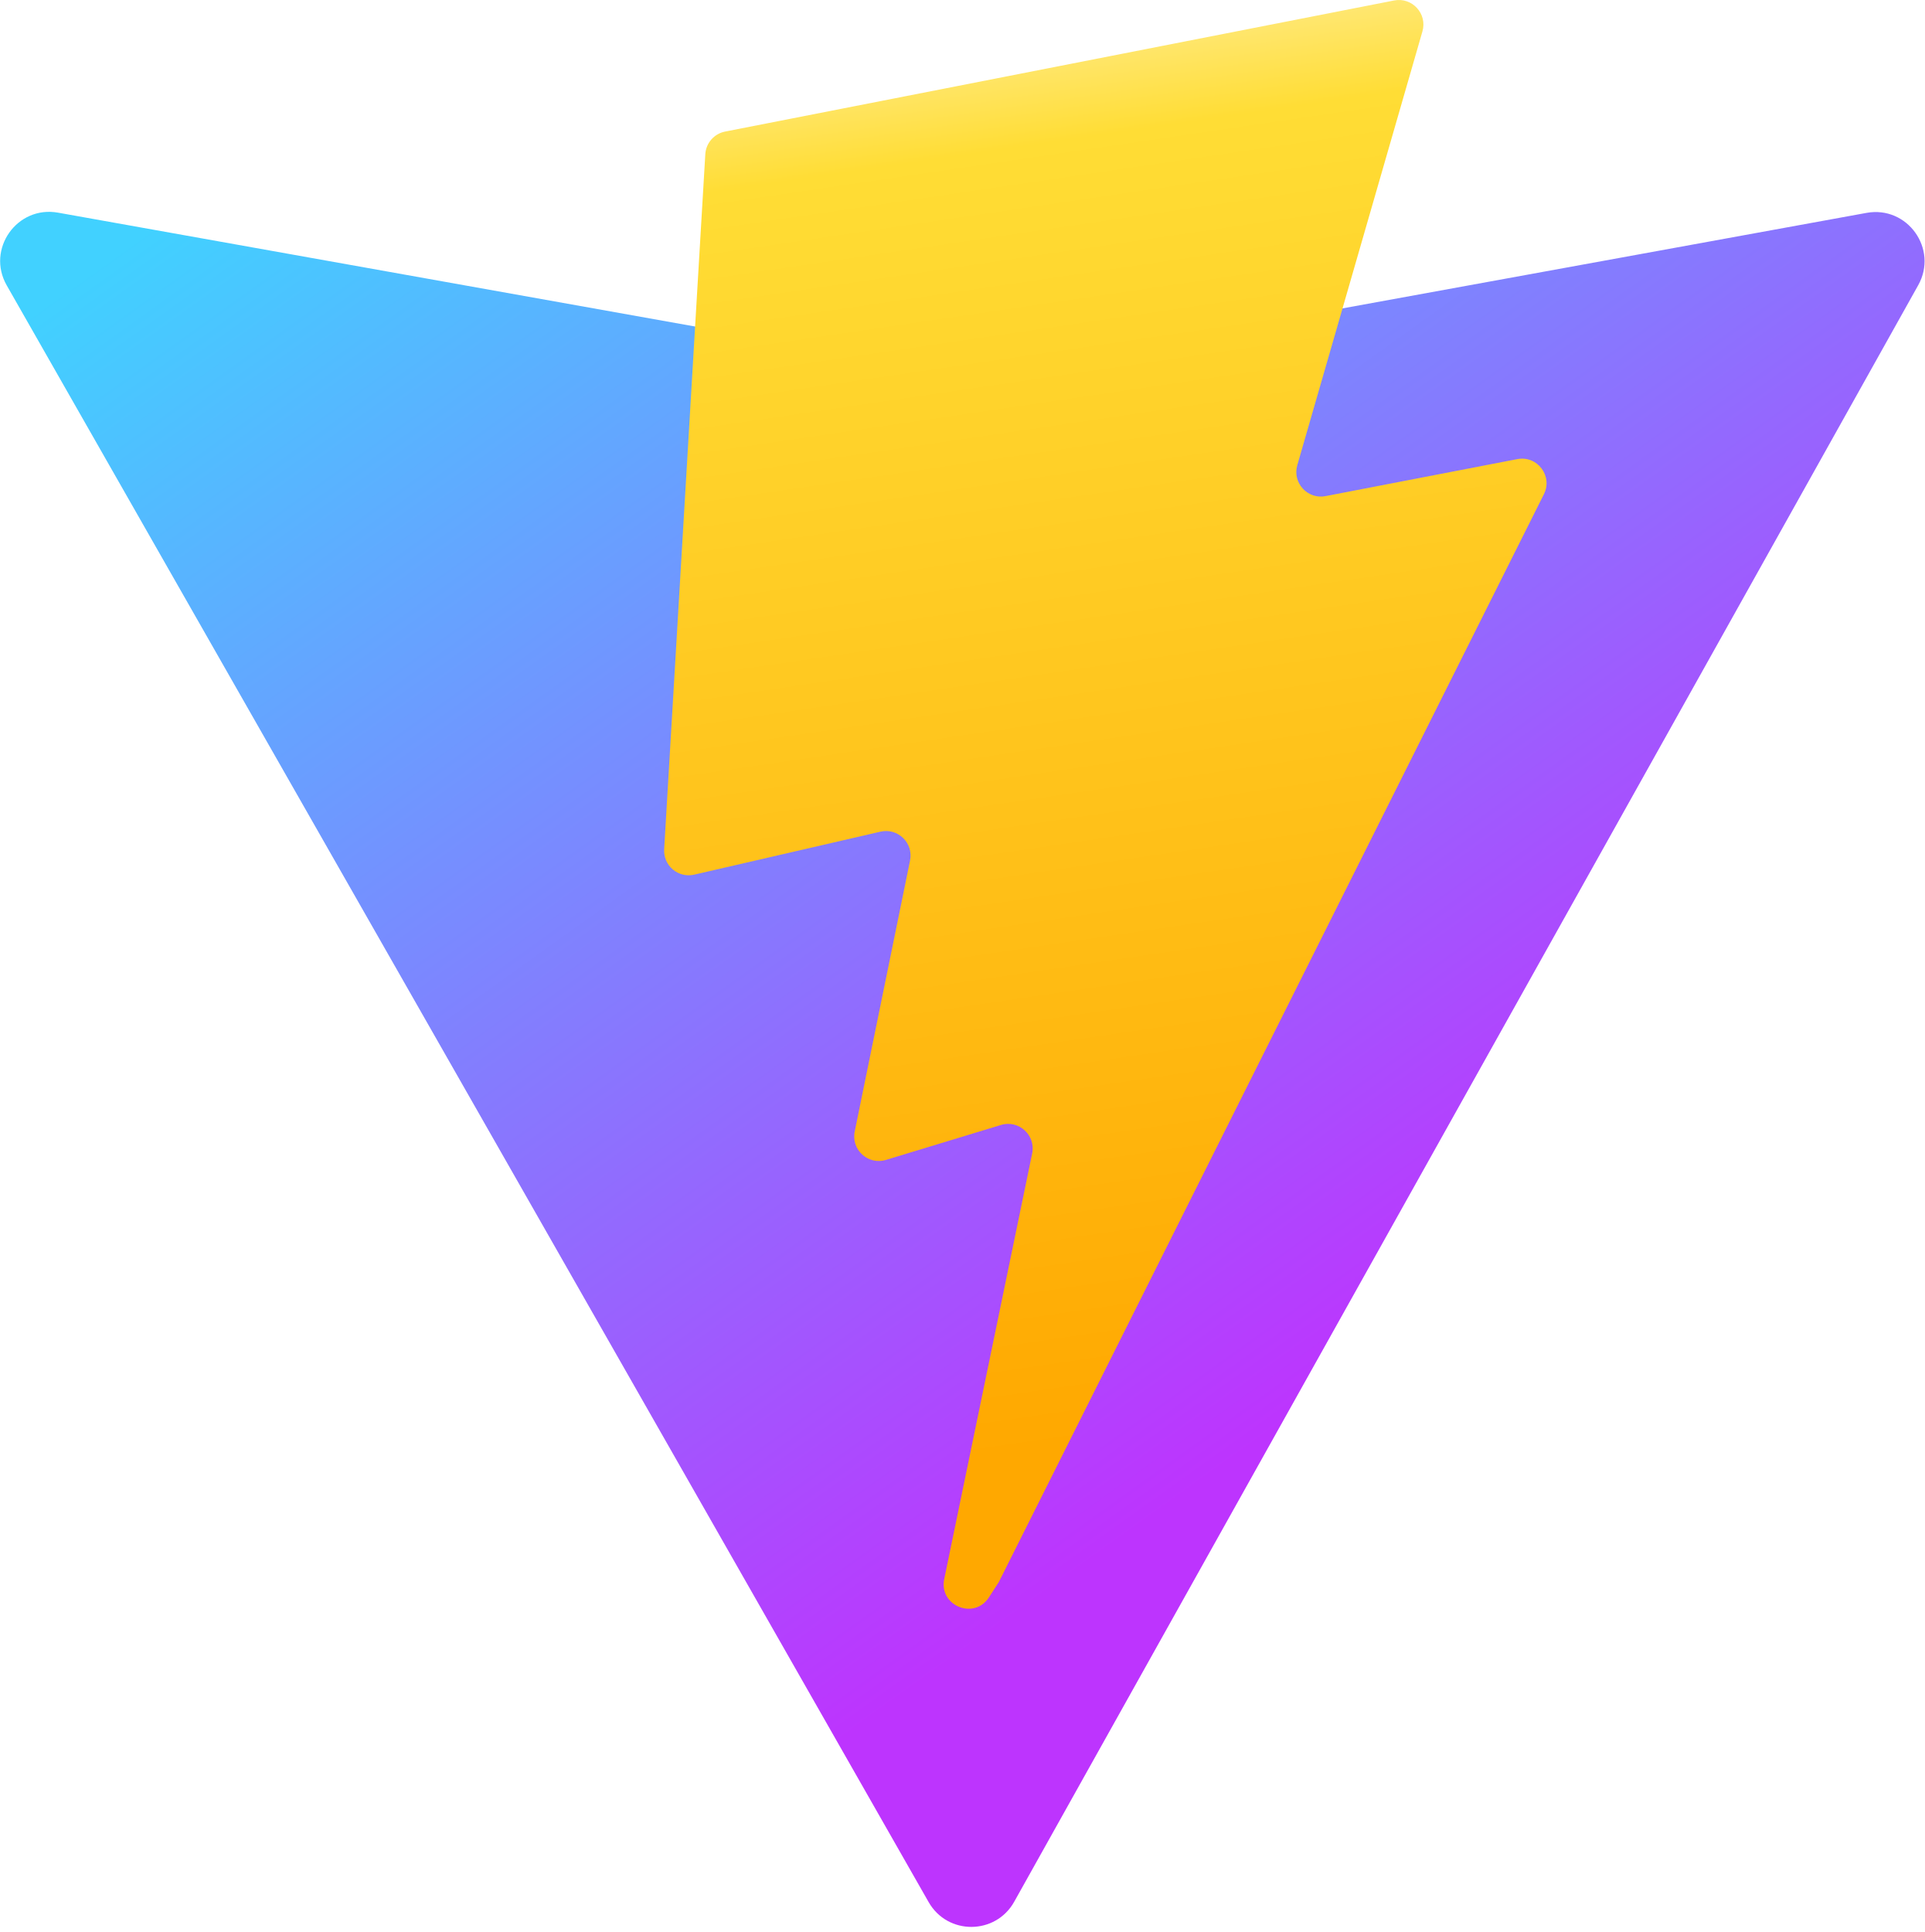
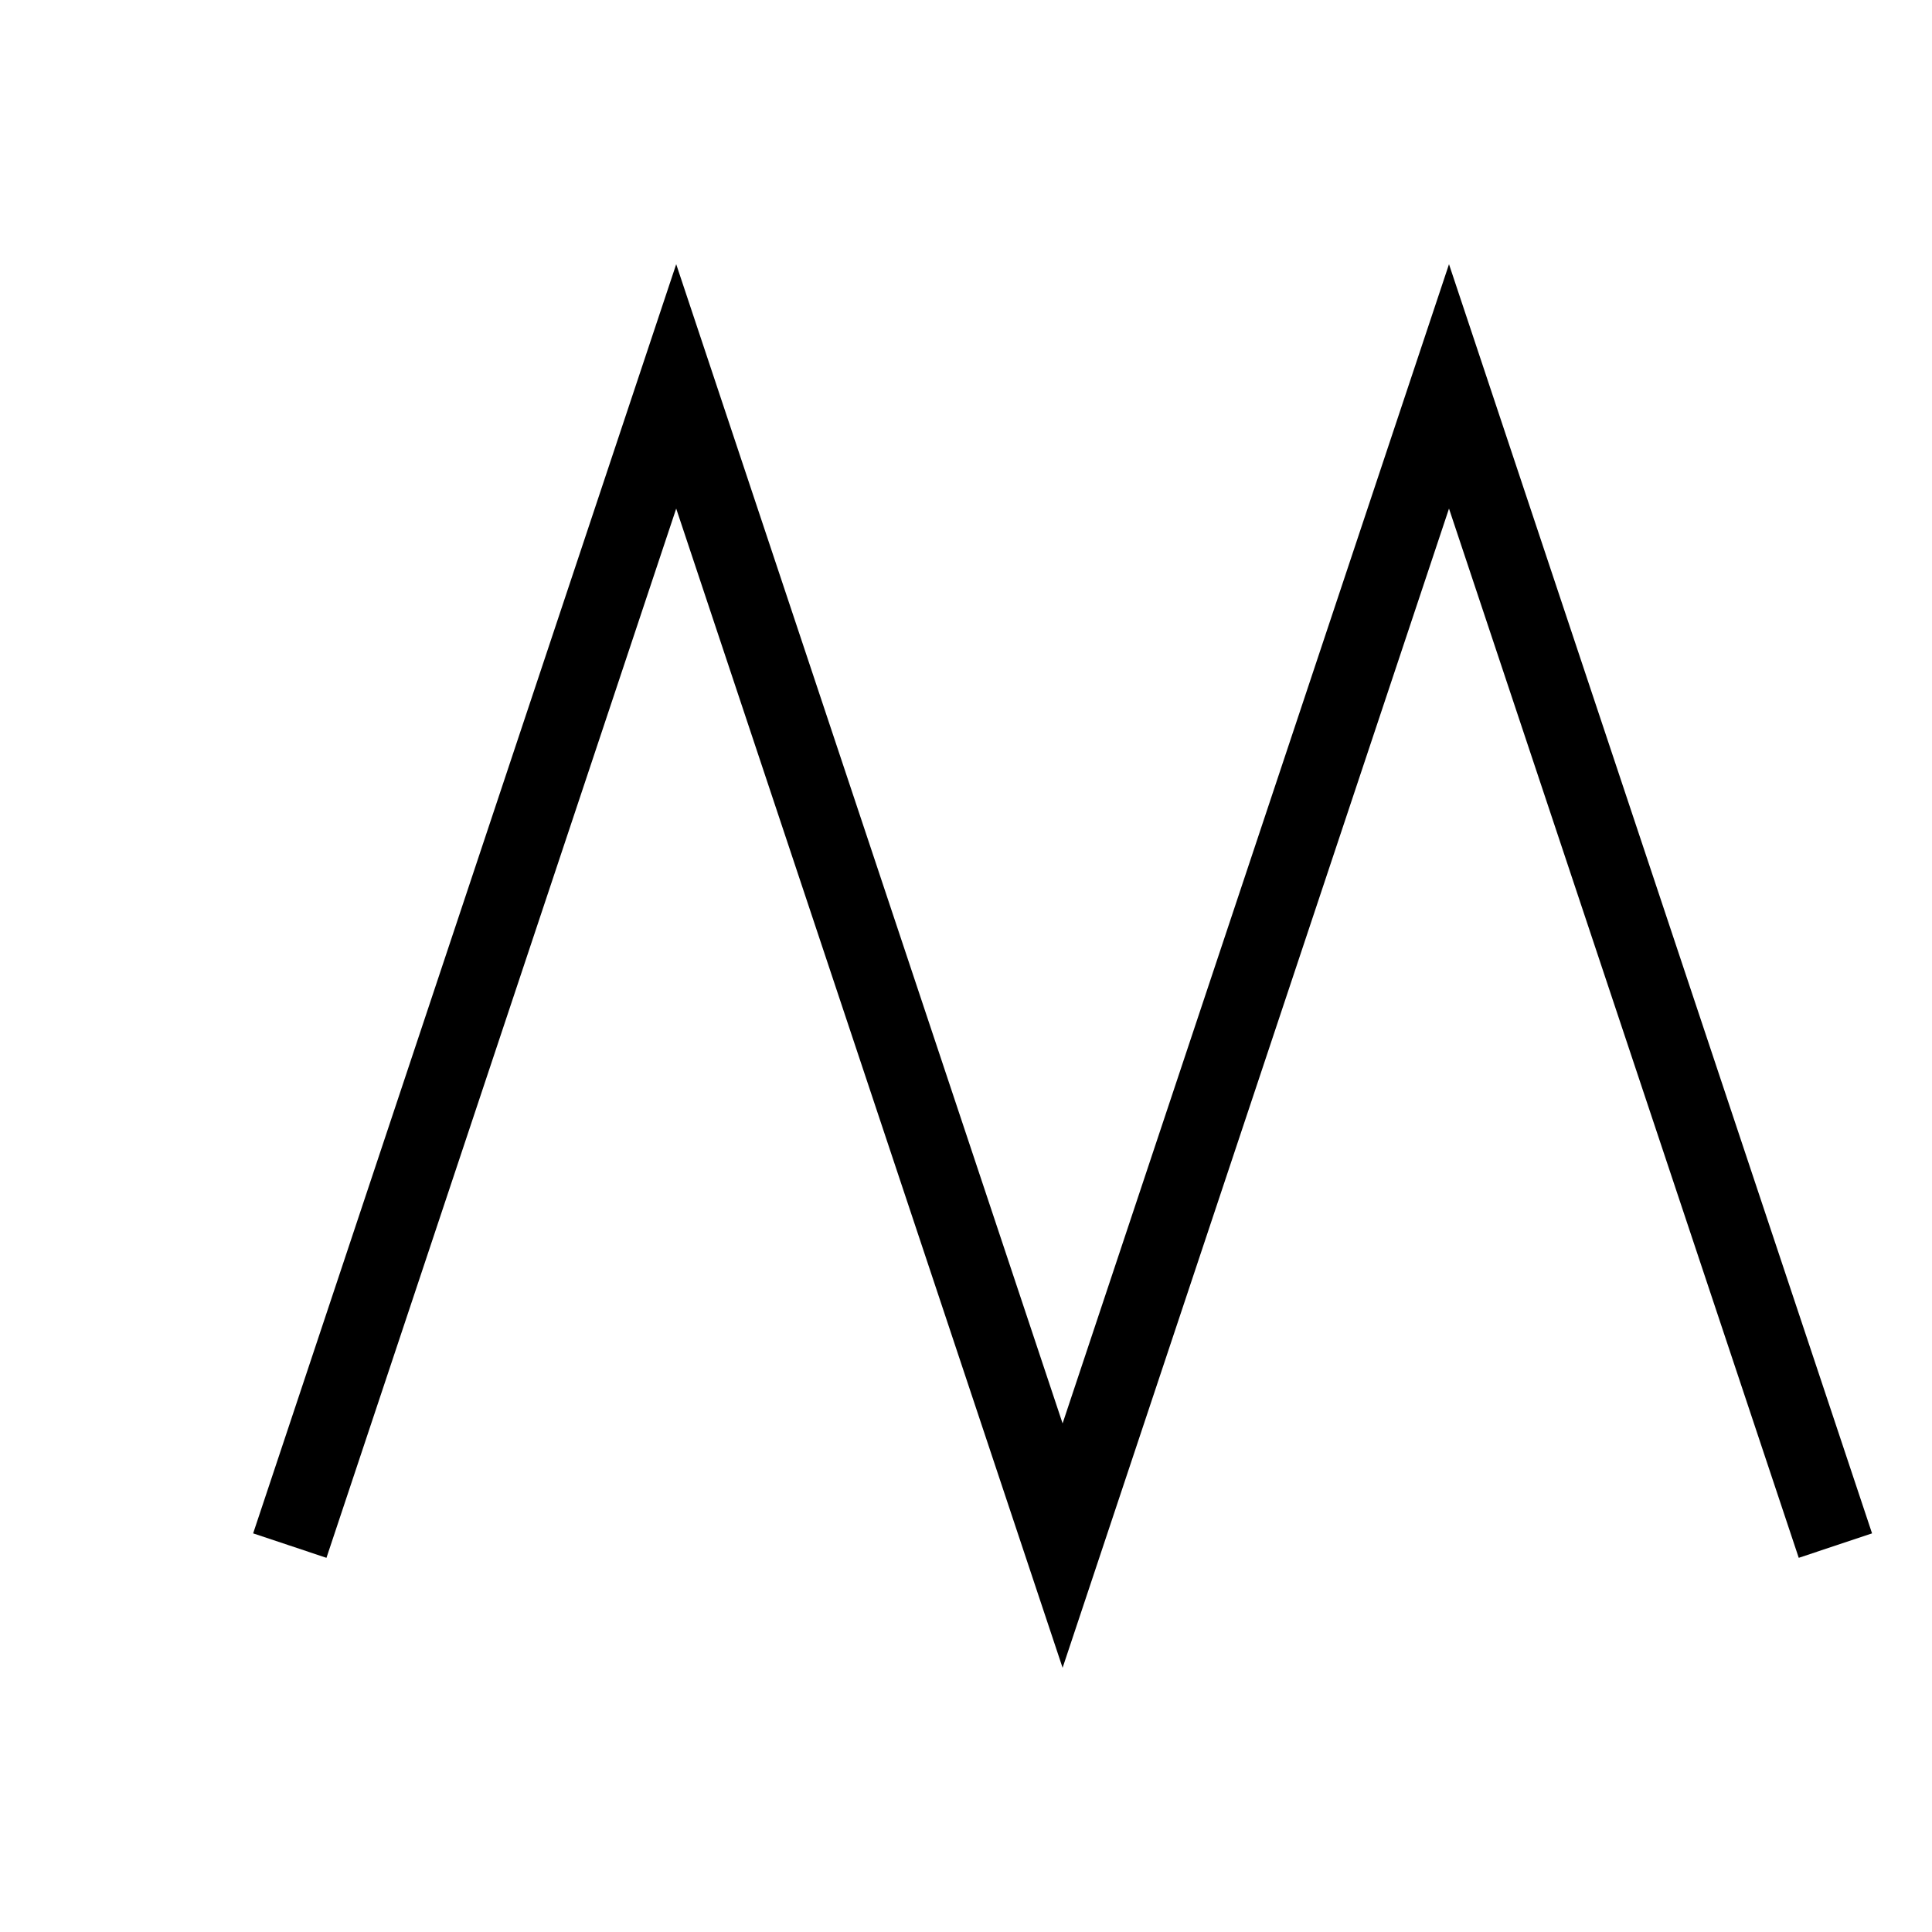
- <svg xmlns="http://www.w3.org/2000/svg" aria-hidden="true" role="img" class="iconify iconify--logos" width="31.88" height="32" preserveAspectRatio="xMidYMid meet" viewBox="0 0 256 257">
-   <defs>
-     <linearGradient id="IconifyId1813088fe1fbc01fb466" x1="-.828%" x2="57.636%" y1="7.652%" y2="78.411%">
-       <stop offset="0%" stop-color="#41D1FF" />
-       <stop offset="100%" stop-color="#BD34FE" />
-     </linearGradient>
-     <linearGradient id="IconifyId1813088fe1fbc01fb467" x1="43.376%" x2="50.316%" y1="2.242%" y2="89.03%">
-       <stop offset="0%" stop-color="#FFEA83" />
-       <stop offset="8.333%" stop-color="#FFDD35" />
-       <stop offset="100%" stop-color="#FFA800" />
-     </linearGradient>
-   </defs>
-   <path fill="url(#IconifyId1813088fe1fbc01fb466)" d="M255.153 37.938L134.897 252.976c-2.483 4.44-8.862 4.466-11.382.048L.875 37.958c-2.746-4.814 1.371-10.646 6.827-9.67l120.385 21.517a6.537 6.537 0 0 0 2.322-.004l117.867-21.483c5.438-.991 9.574 4.796 6.877 9.62Z" />
-   <path fill="url(#IconifyId1813088fe1fbc01fb467)" d="M185.432.063L96.44 17.501a3.268 3.268 0 0 0-2.634 3.014l-5.474 92.456a3.268 3.268 0 0 0 3.997 3.378l24.777-5.718c2.318-.535 4.413 1.507 3.936 3.838l-7.361 36.047c-.495 2.426 1.782 4.5 4.151 3.78l15.304-4.649c2.372-.72 4.652 1.36 4.15 3.788l-11.698 56.621c-.732 3.542 3.979 5.473 5.943 2.437l1.313-2.028l72.516-144.72c1.215-2.423-.88-5.186-3.54-4.672l-25.505 4.922c-2.396.462-4.435-1.77-3.759-4.114l16.646-57.705c.677-2.35-1.37-4.583-3.769-4.113Z" />
+ <svg xmlns="http://www.w3.org/2000/svg" viewBox="0 0 100 100">
+   <path d="M15 80 L35 20 L55 80 L75 20 L95 80" fill="none" stroke="black" stroke-width="4" />
</svg>
